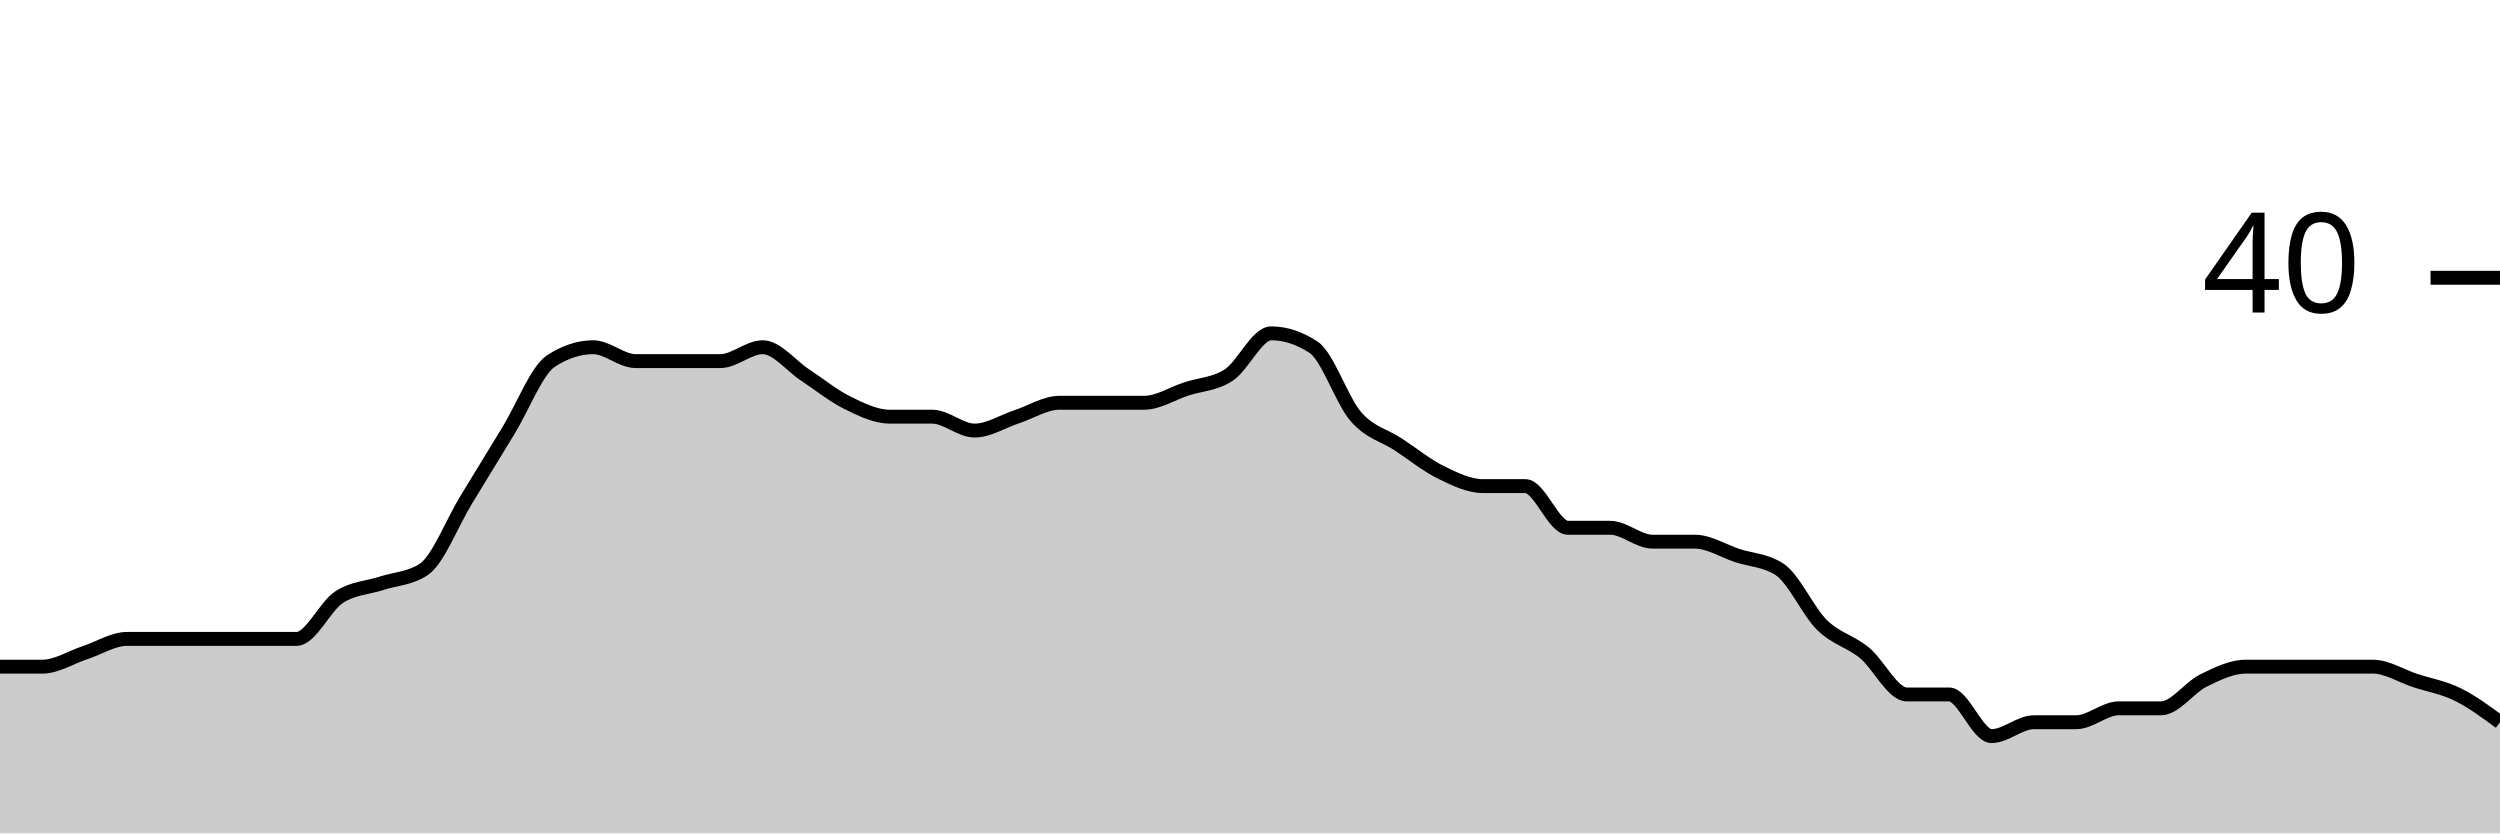
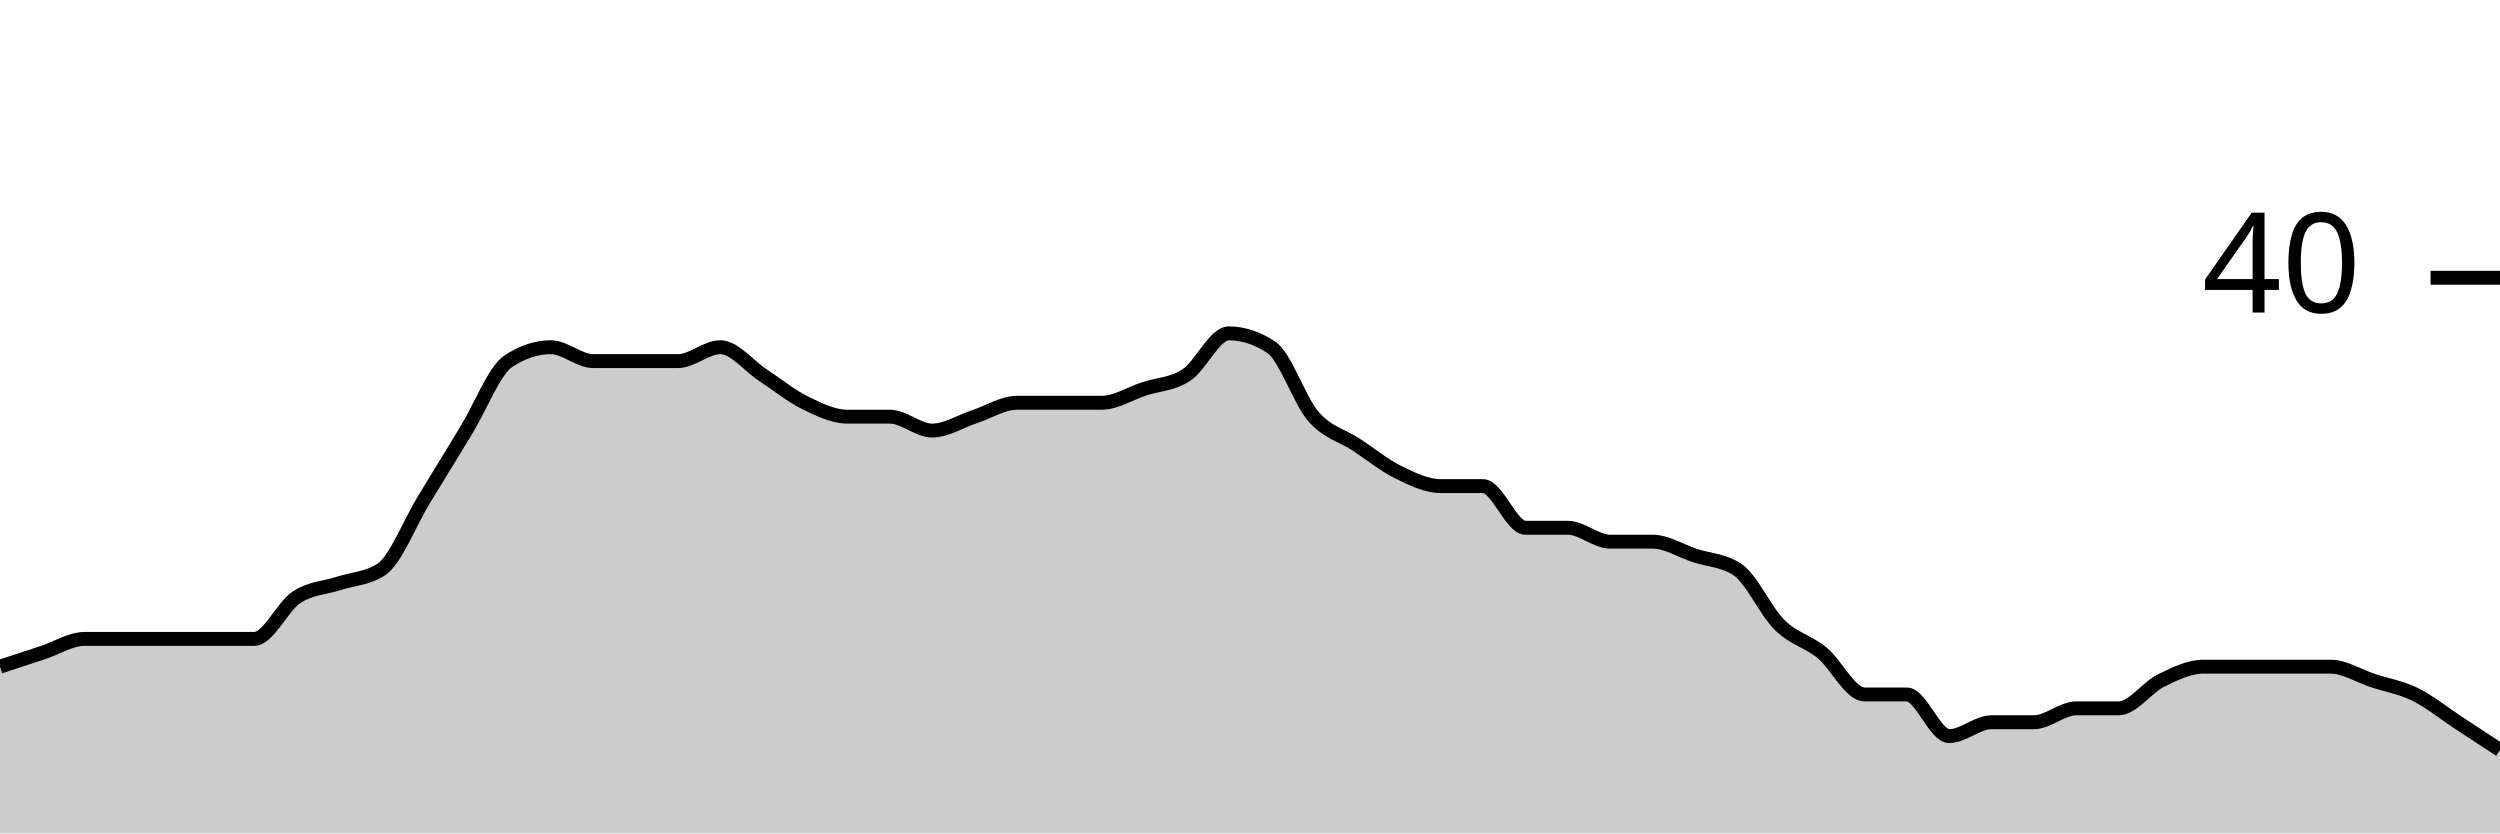
<svg xmlns="http://www.w3.org/2000/svg" viewBox="0 0 180 60">
  <g transform="translate(0,20)">
-     <path class="area" fill="rgba(0, 0, 0, 0.2)" d="M0,28C1.017,28,2.034,28,3.051,28C4.068,28,5.085,27.333,6.102,27C7.119,26.667,8.136,26,9.153,26C10.169,26,11.186,26,12.203,26C13.22,26,14.237,26,15.254,26C16.271,26,17.288,26,18.305,26C19.322,26,20.339,26,21.356,26C22.373,26,23.39,23.667,24.407,23C25.424,22.333,26.441,22.333,27.458,22C28.475,21.667,29.492,21.667,30.508,21C31.525,20.333,32.542,17.667,33.559,16C34.576,14.333,35.593,12.667,36.61,11C37.627,9.333,38.644,6.667,39.661,6C40.678,5.333,41.695,5,42.712,5C43.729,5,44.746,6,45.763,6C46.78,6,47.797,6,48.814,6C49.831,6,50.847,6,51.864,6C52.881,6,53.898,5,54.915,5C55.932,5,56.949,6.333,57.966,7C58.983,7.667,60,8.5,61.017,9C62.034,9.5,63.051,10,64.068,10C65.085,10,66.102,10,67.119,10C68.136,10,69.153,11,70.169,11C71.186,11,72.203,10.333,73.22,10C74.237,9.667,75.254,9,76.271,9C77.288,9,78.305,9,79.322,9C80.339,9,81.356,9,82.373,9C83.39,9,84.407,8.333,85.424,8C86.441,7.667,87.458,7.667,88.475,7C89.492,6.333,90.508,4,91.525,4C92.542,4,93.559,4.333,94.576,5C95.593,5.667,96.61,8.833,97.627,10C98.644,11.167,99.661,11.333,100.678,12C101.695,12.667,102.712,13.5,103.729,14C104.746,14.5,105.763,15,106.78,15C107.797,15,108.814,15,109.831,15C110.847,15,111.864,18,112.881,18C113.898,18,114.915,18,115.932,18C116.949,18,117.966,19,118.983,19C120,19,121.017,19,122.034,19C123.051,19,124.068,19.667,125.085,20C126.102,20.333,127.119,20.333,128.136,21C129.153,21.667,130.169,24,131.186,25C132.203,26,133.22,26.167,134.237,27C135.254,27.833,136.271,30,137.288,30C138.305,30,139.322,30,140.339,30C141.356,30,142.373,33,143.39,33C144.407,33,145.424,32,146.441,32C147.458,32,148.475,32,149.492,32C150.508,32,151.525,31,152.542,31C153.559,31,154.576,31,155.593,31C156.61,31,157.627,29.5,158.644,29C159.661,28.5,160.678,28,161.695,28C162.712,28,163.729,28,164.746,28C165.763,28,166.78,28,167.797,28C168.814,28,169.831,28,170.847,28C171.864,28,172.881,28.667,173.898,29C174.915,29.333,175.932,29.5,176.949,30C177.966,30.5,178.983,31.25,180,32L180,40C178.983,40,177.966,40,176.949,40C175.932,40,174.915,40,173.898,40C172.881,40,171.864,40,170.847,40C169.831,40,168.814,40,167.797,40C166.78,40,165.763,40,164.746,40C163.729,40,162.712,40,161.695,40C160.678,40,159.661,40,158.644,40C157.627,40,156.61,40,155.593,40C154.576,40,153.559,40,152.542,40C151.525,40,150.508,40,149.492,40C148.475,40,147.458,40,146.441,40C145.424,40,144.407,40,143.39,40C142.373,40,141.356,40,140.339,40C139.322,40,138.305,40,137.288,40C136.271,40,135.254,40,134.237,40C133.22,40,132.203,40,131.186,40C130.169,40,129.153,40,128.136,40C127.119,40,126.102,40,125.085,40C124.068,40,123.051,40,122.034,40C121.017,40,120,40,118.983,40C117.966,40,116.949,40,115.932,40C114.915,40,113.898,40,112.881,40C111.864,40,110.847,40,109.831,40C108.814,40,107.797,40,106.78,40C105.763,40,104.746,40,103.729,40C102.712,40,101.695,40,100.678,40C99.661,40,98.644,40,97.627,40C96.61,40,95.593,40,94.576,40C93.559,40,92.542,40,91.525,40C90.508,40,89.492,40,88.475,40C87.458,40,86.441,40,85.424,40C84.407,40,83.39,40,82.373,40C81.356,40,80.339,40,79.322,40C78.305,40,77.288,40,76.271,40C75.254,40,74.237,40,73.22,40C72.203,40,71.186,40,70.169,40C69.153,40,68.136,40,67.119,40C66.102,40,65.085,40,64.068,40C63.051,40,62.034,40,61.017,40C60,40,58.983,40,57.966,40C56.949,40,55.932,40,54.915,40C53.898,40,52.881,40,51.864,40C50.847,40,49.831,40,48.814,40C47.797,40,46.78,40,45.763,40C44.746,40,43.729,40,42.712,40C41.695,40,40.678,40,39.661,40C38.644,40,37.627,40,36.61,40C35.593,40,34.576,40,33.559,40C32.542,40,31.525,40,30.508,40C29.492,40,28.475,40,27.458,40C26.441,40,25.424,40,24.407,40C23.39,40,22.373,40,21.356,40C20.339,40,19.322,40,18.305,40C17.288,40,16.271,40,15.254,40C14.237,40,13.22,40,12.203,40C11.186,40,10.169,40,9.153,40C8.136,40,7.119,40,6.102,40C5.085,40,4.068,40,3.051,40C2.034,40,1.017,40,0,40Z" />
-     <path class="line" stroke="black" fill="none" d="M0,28C1.017,28,2.034,28,3.051,28C4.068,28,5.085,27.333,6.102,27C7.119,26.667,8.136,26,9.153,26C10.169,26,11.186,26,12.203,26C13.22,26,14.237,26,15.254,26C16.271,26,17.288,26,18.305,26C19.322,26,20.339,26,21.356,26C22.373,26,23.39,23.667,24.407,23C25.424,22.333,26.441,22.333,27.458,22C28.475,21.667,29.492,21.667,30.508,21C31.525,20.333,32.542,17.667,33.559,16C34.576,14.333,35.593,12.667,36.61,11C37.627,9.333,38.644,6.667,39.661,6C40.678,5.333,41.695,5,42.712,5C43.729,5,44.746,6,45.763,6C46.78,6,47.797,6,48.814,6C49.831,6,50.847,6,51.864,6C52.881,6,53.898,5,54.915,5C55.932,5,56.949,6.333,57.966,7C58.983,7.667,60,8.5,61.017,9C62.034,9.5,63.051,10,64.068,10C65.085,10,66.102,10,67.119,10C68.136,10,69.153,11,70.169,11C71.186,11,72.203,10.333,73.22,10C74.237,9.667,75.254,9,76.271,9C77.288,9,78.305,9,79.322,9C80.339,9,81.356,9,82.373,9C83.39,9,84.407,8.333,85.424,8C86.441,7.667,87.458,7.667,88.475,7C89.492,6.333,90.508,4,91.525,4C92.542,4,93.559,4.333,94.576,5C95.593,5.667,96.61,8.833,97.627,10C98.644,11.167,99.661,11.333,100.678,12C101.695,12.667,102.712,13.5,103.729,14C104.746,14.5,105.763,15,106.78,15C107.797,15,108.814,15,109.831,15C110.847,15,111.864,18,112.881,18C113.898,18,114.915,18,115.932,18C116.949,18,117.966,19,118.983,19C120,19,121.017,19,122.034,19C123.051,19,124.068,19.667,125.085,20C126.102,20.333,127.119,20.333,128.136,21C129.153,21.667,130.169,24,131.186,25C132.203,26,133.22,26.167,134.237,27C135.254,27.833,136.271,30,137.288,30C138.305,30,139.322,30,140.339,30C141.356,30,142.373,33,143.39,33C144.407,33,145.424,32,146.441,32C147.458,32,148.475,32,149.492,32C150.508,32,151.525,31,152.542,31C153.559,31,154.576,31,155.593,31C156.61,31,157.627,29.5,158.644,29C159.661,28.5,160.678,28,161.695,28C162.712,28,163.729,28,164.746,28C165.763,28,166.78,28,167.797,28C168.814,28,169.831,28,170.847,28C171.864,28,172.881,28.667,173.898,29C174.915,29.333,175.932,29.5,176.949,30C177.966,30.5,178.983,31.25,180,32" />
+     <path class="area" fill="rgba(0, 0, 0, 0.2)" d="M0,28C1.017,27.667,2.034,27.333,3.051,27C4.068,26.667,5.085,26,6.102,26C7.119,26,8.136,26,9.153,26C10.169,26,11.186,26,12.203,26C13.22,26,14.237,26,15.254,26C16.271,26,17.288,26,18.305,26C19.322,26,20.339,23.667,21.356,23C22.373,22.333,23.39,22.333,24.407,22C25.424,21.667,26.441,21.667,27.458,21C28.475,20.333,29.492,17.667,30.508,16C31.525,14.333,32.542,12.667,33.559,11C34.576,9.333,35.593,6.667,36.61,6C37.627,5.333,38.644,5,39.661,5C40.678,5,41.695,6,42.712,6C43.729,6,44.746,6,45.763,6C46.78,6,47.797,6,48.814,6C49.831,6,50.847,5,51.864,5C52.881,5,53.898,6.333,54.915,7C55.932,7.667,56.949,8.5,57.966,9C58.983,9.5,60,10,61.017,10C62.034,10,63.051,10,64.068,10C65.085,10,66.102,11,67.119,11C68.136,11,69.153,10.333,70.169,10C71.186,9.667,72.203,9,73.22,9C74.237,9,75.254,9,76.271,9C77.288,9,78.305,9,79.322,9C80.339,9,81.356,8.333,82.373,8C83.39,7.667,84.407,7.667,85.424,7C86.441,6.333,87.458,4,88.475,4C89.492,4,90.508,4.333,91.525,5C92.542,5.667,93.559,8.833,94.576,10C95.593,11.167,96.61,11.333,97.627,12C98.644,12.667,99.661,13.5,100.678,14C101.695,14.5,102.712,15,103.729,15C104.746,15,105.763,15,106.78,15C107.797,15,108.814,18,109.831,18C110.847,18,111.864,18,112.881,18C113.898,18,114.915,19,115.932,19C116.949,19,117.966,19,118.983,19C120,19,121.017,19.667,122.034,20C123.051,20.333,124.068,20.333,125.085,21C126.102,21.667,127.119,24,128.136,25C129.153,26,130.169,26.167,131.186,27C132.203,27.833,133.22,30,134.237,30C135.254,30,136.271,30,137.288,30C138.305,30,139.322,33,140.339,33C141.356,33,142.373,32,143.39,32C144.407,32,145.424,32,146.441,32C147.458,32,148.475,31,149.492,31C150.508,31,151.525,31,152.542,31C153.559,31,154.576,29.5,155.593,29C156.61,28.5,157.627,28,158.644,28C159.661,28,160.678,28,161.695,28C162.712,28,163.729,28,164.746,28C165.763,28,166.78,28,167.797,28C168.814,28,169.831,28.667,170.847,29C171.864,29.333,172.881,29.5,173.898,30C174.915,30.5,175.932,31.333,176.949,32C177.966,32.667,178.983,33.333,180,34L180,40C178.983,40,177.966,40,176.949,40C175.932,40,174.915,40,173.898,40C172.881,40,171.864,40,170.847,40C169.831,40,168.814,40,167.797,40C166.78,40,165.763,40,164.746,40C163.729,40,162.712,40,161.695,40C160.678,40,159.661,40,158.644,40C157.627,40,156.61,40,155.593,40C154.576,40,153.559,40,152.542,40C151.525,40,150.508,40,149.492,40C148.475,40,147.458,40,146.441,40C145.424,40,144.407,40,143.39,40C142.373,40,141.356,40,140.339,40C139.322,40,138.305,40,137.288,40C136.271,40,135.254,40,134.237,40C133.22,40,132.203,40,131.186,40C130.169,40,129.153,40,128.136,40C127.119,40,126.102,40,125.085,40C124.068,40,123.051,40,122.034,40C121.017,40,120,40,118.983,40C117.966,40,116.949,40,115.932,40C114.915,40,113.898,40,112.881,40C111.864,40,110.847,40,109.831,40C108.814,40,107.797,40,106.78,40C105.763,40,104.746,40,103.729,40C102.712,40,101.695,40,100.678,40C99.661,40,98.644,40,97.627,40C96.61,40,95.593,40,94.576,40C93.559,40,92.542,40,91.525,40C90.508,40,89.492,40,88.475,40C87.458,40,86.441,40,85.424,40C84.407,40,83.39,40,82.373,40C81.356,40,80.339,40,79.322,40C78.305,40,77.288,40,76.271,40C75.254,40,74.237,40,73.22,40C72.203,40,71.186,40,70.169,40C69.153,40,68.136,40,67.119,40C66.102,40,65.085,40,64.068,40C63.051,40,62.034,40,61.017,40C60,40,58.983,40,57.966,40C56.949,40,55.932,40,54.915,40C53.898,40,52.881,40,51.864,40C50.847,40,49.831,40,48.814,40C47.797,40,46.78,40,45.763,40C44.746,40,43.729,40,42.712,40C41.695,40,40.678,40,39.661,40C38.644,40,37.627,40,36.61,40C35.593,40,34.576,40,33.559,40C32.542,40,31.525,40,30.508,40C29.492,40,28.475,40,27.458,40C26.441,40,25.424,40,24.407,40C23.39,40,22.373,40,21.356,40C20.339,40,19.322,40,18.305,40C17.288,40,16.271,40,15.254,40C14.237,40,13.22,40,12.203,40C11.186,40,10.169,40,9.153,40C8.136,40,7.119,40,6.102,40C5.085,40,4.068,40,3.051,40C2.034,40,1.017,40,0,40Z" />
+     <path class="line" stroke="black" fill="none" d="M0,28C1.017,27.667,2.034,27.333,3.051,27C4.068,26.667,5.085,26,6.102,26C7.119,26,8.136,26,9.153,26C10.169,26,11.186,26,12.203,26C13.22,26,14.237,26,15.254,26C16.271,26,17.288,26,18.305,26C19.322,26,20.339,23.667,21.356,23C22.373,22.333,23.39,22.333,24.407,22C25.424,21.667,26.441,21.667,27.458,21C28.475,20.333,29.492,17.667,30.508,16C31.525,14.333,32.542,12.667,33.559,11C34.576,9.333,35.593,6.667,36.61,6C37.627,5.333,38.644,5,39.661,5C40.678,5,41.695,6,42.712,6C43.729,6,44.746,6,45.763,6C46.78,6,47.797,6,48.814,6C49.831,6,50.847,5,51.864,5C52.881,5,53.898,6.333,54.915,7C55.932,7.667,56.949,8.5,57.966,9C58.983,9.5,60,10,61.017,10C62.034,10,63.051,10,64.068,10C65.085,10,66.102,11,67.119,11C68.136,11,69.153,10.333,70.169,10C71.186,9.667,72.203,9,73.22,9C74.237,9,75.254,9,76.271,9C77.288,9,78.305,9,79.322,9C80.339,9,81.356,8.333,82.373,8C83.39,7.667,84.407,7.667,85.424,7C86.441,6.333,87.458,4,88.475,4C89.492,4,90.508,4.333,91.525,5C92.542,5.667,93.559,8.833,94.576,10C95.593,11.167,96.61,11.333,97.627,12C98.644,12.667,99.661,13.5,100.678,14C101.695,14.5,102.712,15,103.729,15C104.746,15,105.763,15,106.78,15C107.797,15,108.814,18,109.831,18C110.847,18,111.864,18,112.881,18C113.898,18,114.915,19,115.932,19C116.949,19,117.966,19,118.983,19C120,19,121.017,19.667,122.034,20C123.051,20.333,124.068,20.333,125.085,21C126.102,21.667,127.119,24,128.136,25C129.153,26,130.169,26.167,131.186,27C132.203,27.833,133.22,30,134.237,30C135.254,30,136.271,30,137.288,30C138.305,30,139.322,33,140.339,33C141.356,33,142.373,32,143.39,32C144.407,32,145.424,32,146.441,32C147.458,32,148.475,31,149.492,31C150.508,31,151.525,31,152.542,31C153.559,31,154.576,29.5,155.593,29C156.61,28.5,157.627,28,158.644,28C159.661,28,160.678,28,161.695,28C162.712,28,163.729,28,164.746,28C165.763,28,166.78,28,167.797,28C168.814,28,169.831,28.667,170.847,29C171.864,29.333,172.881,29.5,173.898,30C174.915,30.5,175.932,31.333,176.949,32C177.966,32.667,178.983,33.333,180,34" />
    <path class="axis-ceiling" stroke-width="1" stroke="black" fill="none" d="M175,0L180,0" />
    <text class="axis-ceiling-label" font-family="sans-serif" text-anchor="end" font-size="10px" x="170" y="2.5">40</text>
  </g>
</svg>
